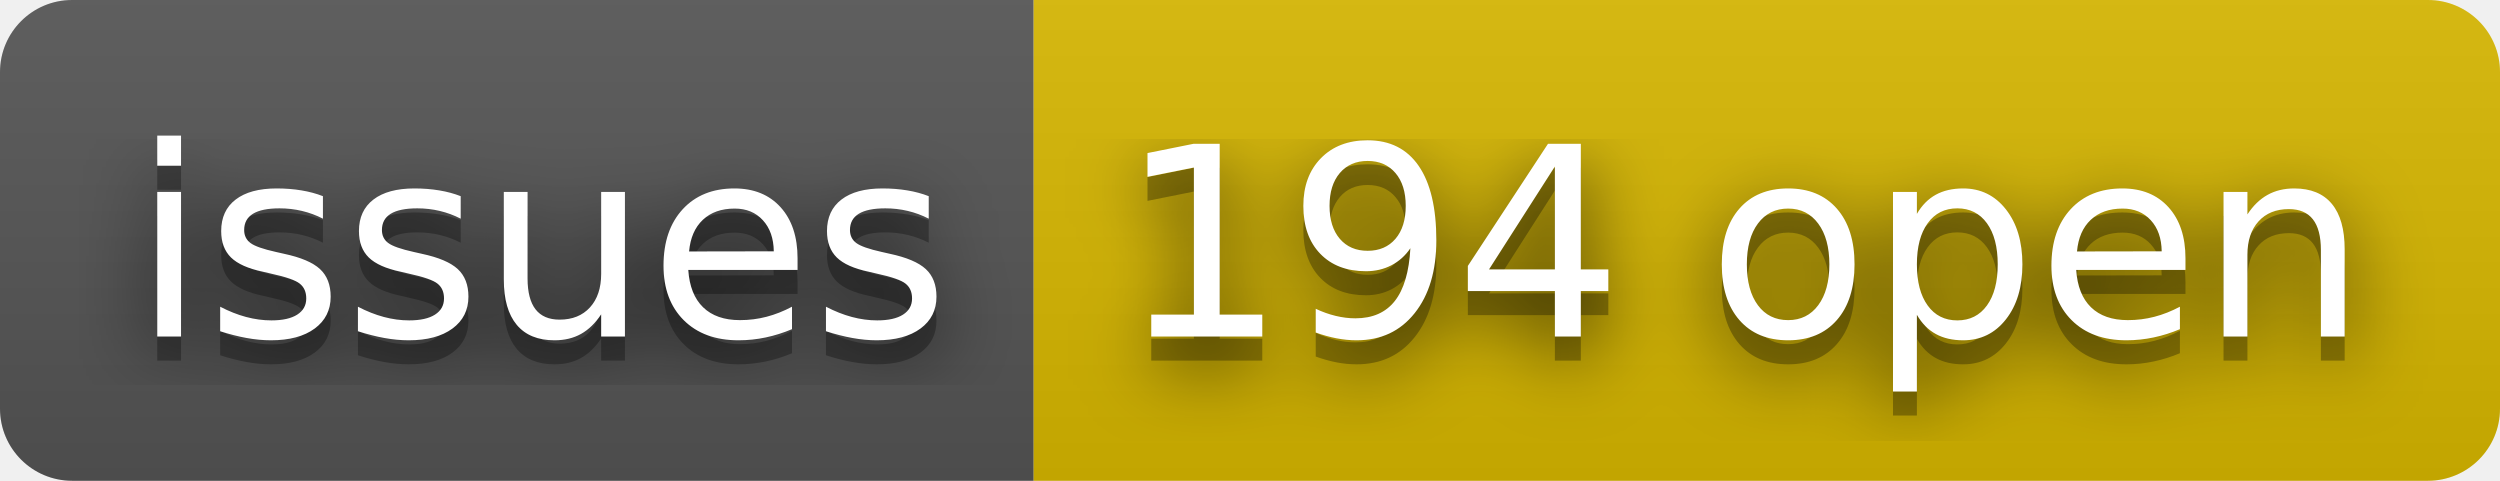
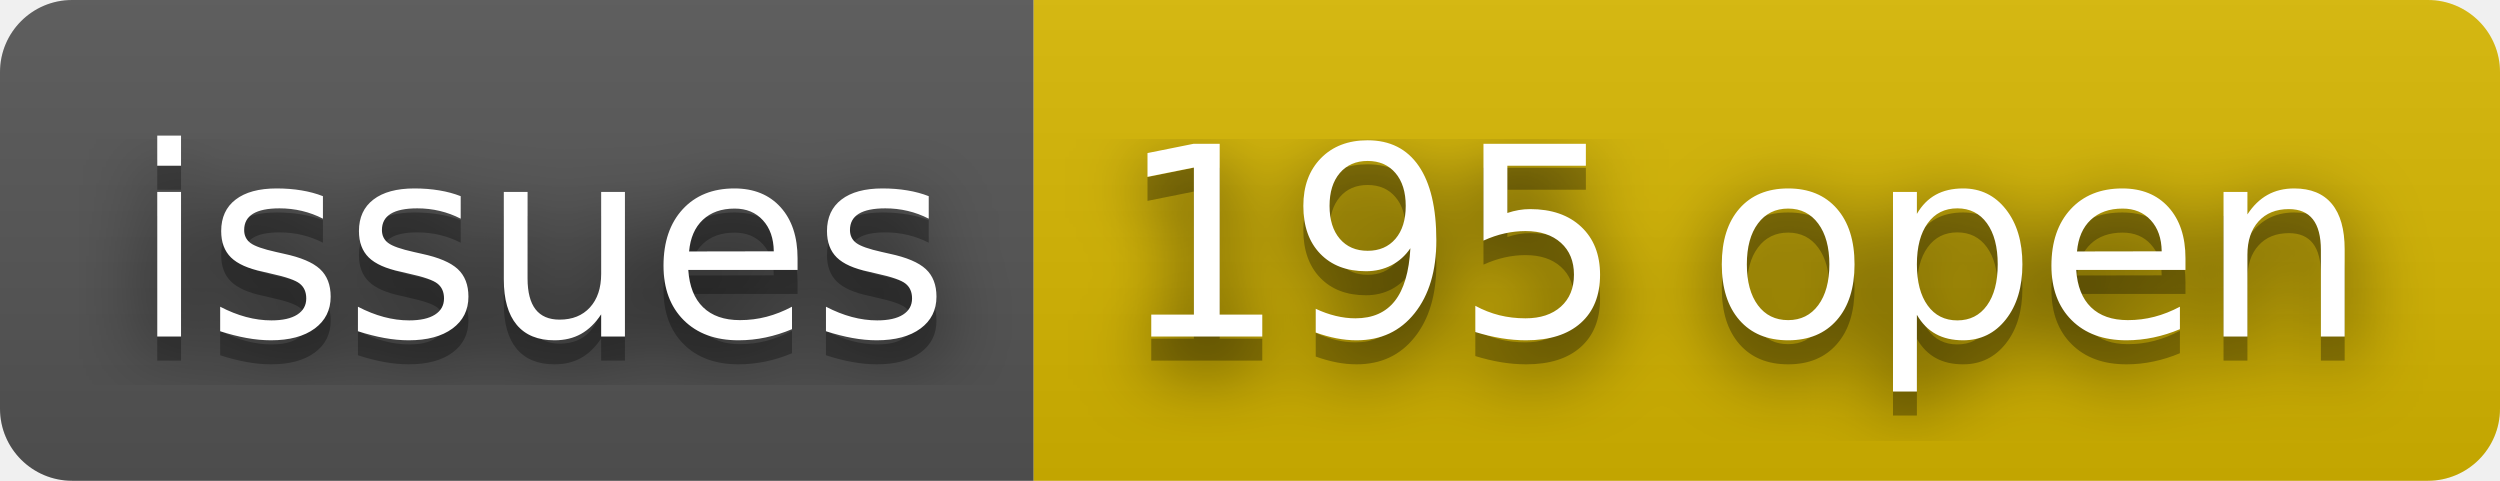
- <svg xmlns="http://www.w3.org/2000/svg" width="104" height="20" role="img" aria-label="issues: 194 open">
+ <svg xmlns="http://www.w3.org/2000/svg" width="104" height="20" role="img" aria-label="issues: 195 open">
  <filter id="blur">
    <feGaussianBlur stdDeviation="16" />
  </filter>
  <linearGradient id="s" x2="0" y2="100%">
    <stop offset="0" stop-color="#bbb" stop-opacity=".1" />
    <stop offset="1" stop-opacity=".1" />
  </linearGradient>
  <clipPath id="r">
    <rect width="104" height="20" rx="3" />
  </clipPath>
  <g clip-path="url(#r)">
    <rect width="43" height="20" fill="#555" />
    <rect x="43" width="61" height="20" fill="#d8b800" />
    <rect width="104" height="20" fill="url(#s)" />
  </g>
  <g fill="#fff" text-anchor="middle" font-family="Verdana,Geneva,DejaVu Sans,sans-serif" text-rendering="geometricPrecision" font-size="110">
    <g transform="scale(.1)">
      <g aria-hidden="true" fill="#010101">
        <text x="225" y="150" fill-opacity=".8" filter="url(#blur)" textLength="330">issues</text>
        <text x="225" y="150" fill-opacity=".3" textLength="330">issues</text>
      </g>
      <text x="225" y="140" textLength="330">issues</text>
    </g>
    <g transform="scale(.1)">
      <g aria-hidden="true" fill="#010101">
-         <text x="725" y="150" fill-opacity=".8" filter="url(#blur)" textLength="510">194 open</text>
-         <text x="725" y="150" fill-opacity=".3" textLength="510">194 open</text>
+         <text x="725" y="150" fill-opacity=".8" filter="url(#blur)" textLength="510">195 open</text>
+         <text x="725" y="150" fill-opacity=".3" textLength="510">195 open</text>
      </g>
-       <text x="725" y="140" textLength="510">194 open</text>
+       <text x="725" y="140" textLength="510">195 open</text>
    </g>
  </g>
</svg>
